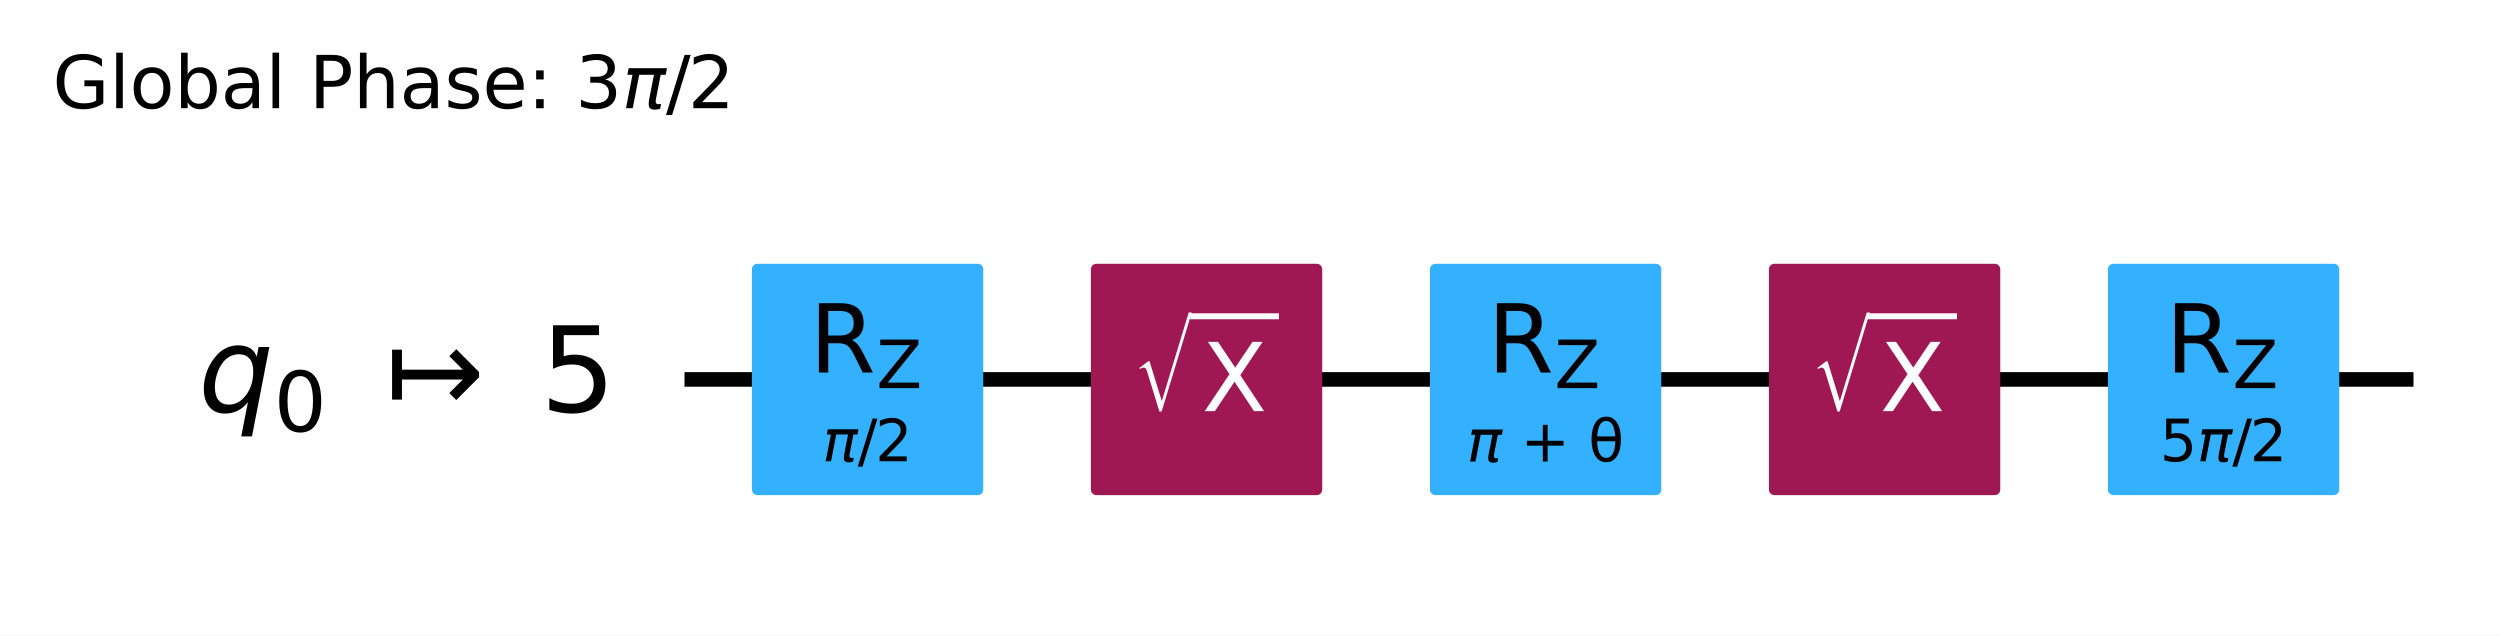
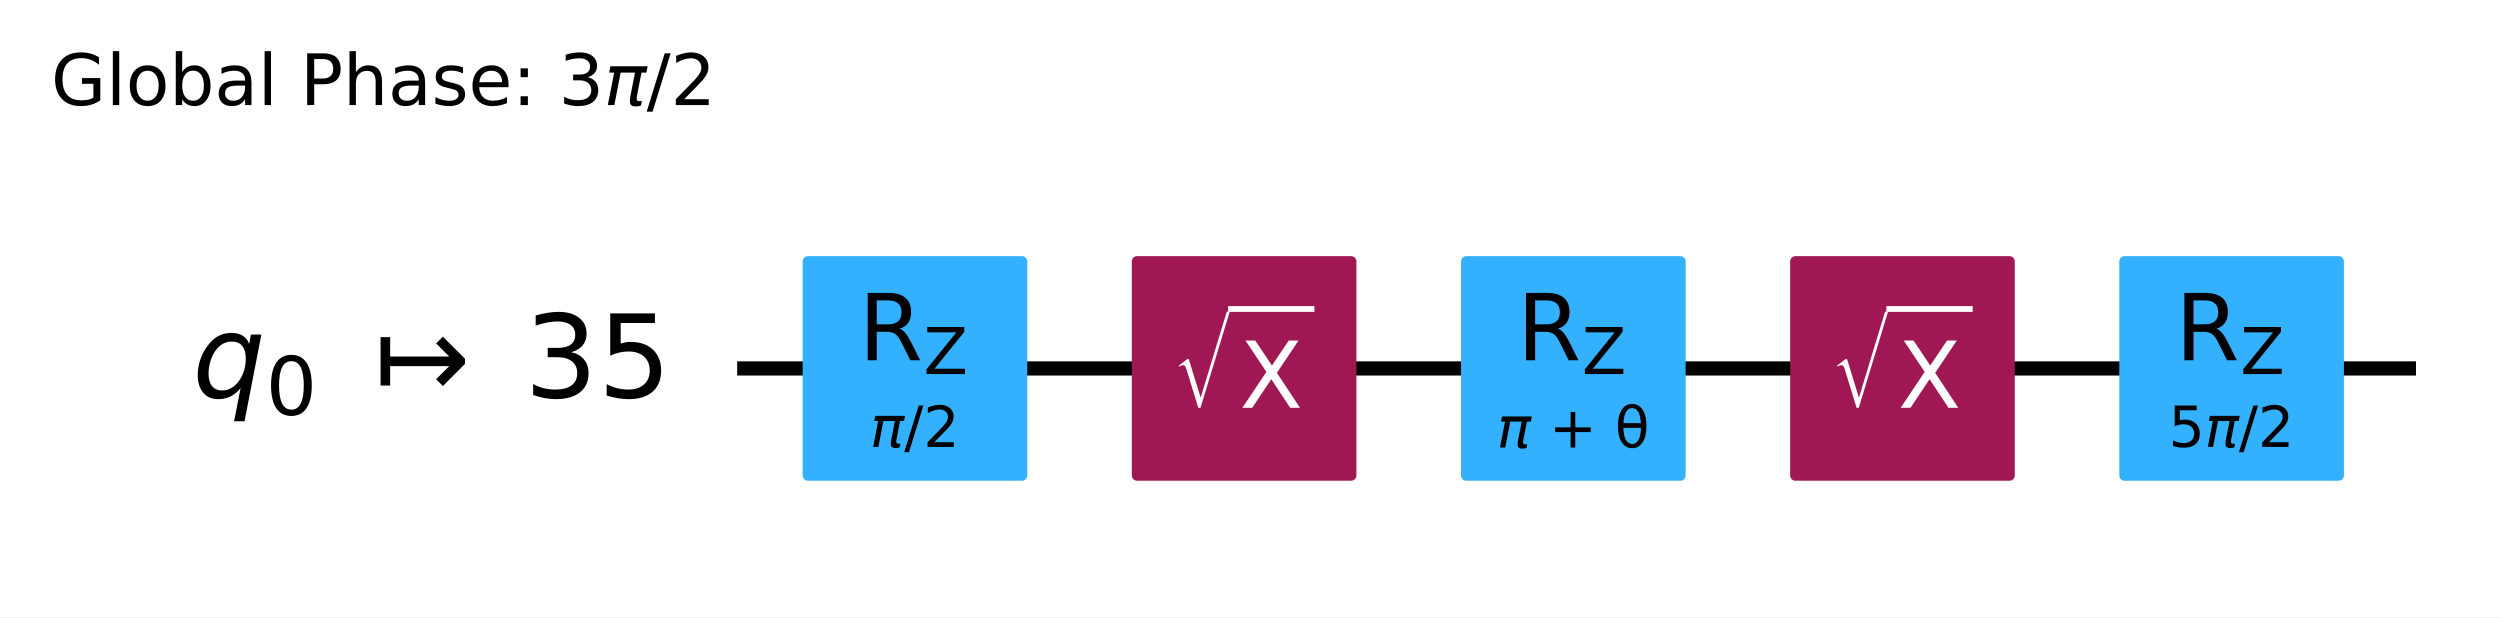
- <svg xmlns="http://www.w3.org/2000/svg" xmlns:xlink="http://www.w3.org/1999/xlink" width="341.83pt" height="86.894pt" version="1.1" viewBox="0 0 341.83 86.894">
+ <svg xmlns="http://www.w3.org/2000/svg" xmlns:xlink="http://www.w3.org/1999/xlink" width="352.05pt" height="86.896pt" version="1.1" viewBox="0 0 352.05 86.896">
  <defs>
    <style type="text/css">*{stroke-linejoin: round; stroke-linecap: butt}</style>
  </defs>
-   <path d="m0 86.894h341.83v-86.894h-341.83z" fill="#ffffff" />
-   <path d="m93.592 51.882h236.41" clip-path="url(#95c10ee0381)" fill="none" stroke="#000000" stroke-linecap="square" stroke-width="2" />
-   <g transform="translate(7.2 14.798) scale(.1 -.1)">
+   <path d="m0 86.896h352.05v-86.896h-352.05z" fill="#ffffff" />
+   <path d="m103.81 51.883h236.41" clip-path="url(#95c10ee0381)" fill="none" stroke="#000000" stroke-linecap="square" stroke-width="2" />
+   <g transform="translate(7.2 14.8) scale(.1 -.1)">
    <defs>
-       <path id="DejaVuSans-47" transform="scale(.015625)" d="m3809 666v1253h-1031v519h1656v-2004q-365-259-806-392-440-133-940-133-1094 0-1712 639-617 640-617 1780 0 1144 617 1783 618 639 1712 639 456 0 867-113 411-112 758-331v-672q-350 297-744 447t-828 150q-857 0-1287-478-429-478-429-1425 0-944 429-1422 430-478 1287-478 334 0 596 58 263 58 472 180z" />
-       <path id="DejaVuSans-6c" transform="scale(.015625)" d="m603 4863h575v-4863h-575v4863z" />
-       <path id="DejaVuSans-6f" transform="scale(.015625)" d="m1959 3097q-462 0-731-361t-269-989 267-989q268-361 733-361 460 0 728 362 269 363 269 988 0 622-269 986-268 364-728 364zm0 487q750 0 1178-488 429-487 429-1349 0-859-429-1349-428-489-1178-489-753 0-1180 489-426 490-426 1349 0 862 426 1349 427 488 1180 488z" />
-       <path id="DejaVuSans-62" transform="scale(.015625)" d="m3116 1747q0 634-261 995t-717 361q-457 0-718-361t-261-995 261-995 718-361q456 0 717 361t261 995zm-1957 1222q182 312 458 463 277 152 661 152 638 0 1036-506 399-506 399-1331t-399-1332q-398-506-1036-506-384 0-661 152-276 152-458 464v-525h-578v4863h578v-1894z" />
-       <path id="DejaVuSans-61" transform="scale(.015625)" d="m2194 1759q-697 0-966-159t-269-544q0-306 202-486 202-179 548-179 479 0 768 339t289 901v128h-572zm1147 238v-1997h-575v531q-197-318-491-470t-719-152q-537 0-855 302-317 302-317 808 0 590 395 890 396 300 1180 300h807v57q0 397-261 614t-733 217q-300 0-585-72-284-72-546-216v532q315 122 612 182 297 61 578 61 760 0 1135-394 375-393 375-1193z" />
-       <path id="DejaVuSans-50" transform="scale(.015625)" d="m1259 4147v-1753h794q441 0 681 228 241 228 241 650 0 419-241 647-240 228-681 228h-794zm-631 519h1425q785 0 1186-355 402-355 402-1039 0-691-402-1044-401-353-1186-353h-794v-1875h-631v4666z" />
-       <path id="DejaVuSans-68" transform="scale(.015625)" d="m3513 2113v-2113h-575v2094q0 497-194 743-194 247-581 247-466 0-735-297-269-296-269-809v-1978h-578v4863h578v-1907q207 316 486 472 280 156 646 156 603 0 912-373 310-373 310-1098z" />
-       <path id="DejaVuSans-73" transform="scale(.015625)" d="m2834 3397v-544q-243 125-506 187-262 63-544 63-428 0-642-131t-214-394q0-200 153-314t616-217l197-44q612-131 870-370t258-667q0-488-386-773-386-284-1061-284-281 0-586 55t-642 164v594q319-166 628-249 309-82 613-82 406 0 624 139 219 139 219 392 0 234-158 359-157 125-692 241l-200 47q-534 112-772 345-237 233-237 639 0 494 350 762 350 269 994 269 318 0 599-47 282-46 519-140z" />
-       <path id="DejaVuSans-65" transform="scale(.015625)" d="m3597 1894v-281h-2644q38-594 358-905t892-311q331 0 642 81t618 244v-544q-310-131-635-200t-659-69q-838 0-1327 487-489 488-489 1320 0 859 464 1363 464 505 1252 505 706 0 1117-455 411-454 411-1235zm-575 169q-6 471-264 752-258 282-683 282-481 0-770-272t-333-766l2050 4z" />
-       <path id="DejaVuSans-3a" transform="scale(.015625)" d="m750 794h659v-794h-659v794zm0 2515h659v-793h-659v793z" />
-       <path id="DejaVuSans-33" transform="scale(.015625)" d="m2597 2516q453-97 707-404 255-306 255-756 0-690-475-1069-475-378-1350-378-293 0-604 58t-642 174v609q262-153 574-231 313-78 654-78 593 0 904 234t311 681q0 413-289 645-289 233-804 233h-544v519h569q465 0 712 186t247 536q0 359-255 551-254 193-729 193-260 0-557-57-297-56-653-174v562q360 100 674 150t592 50q719 0 1137-327 419-326 419-882 0-388-222-655t-631-370z" />
-       <path id="DejaVuSans-Oblique-3c0" transform="scale(.015625)" d="m584 3500h3354l-113-575h-441l-418-2150q-44-225 15-325 57-97 228-97 47 0 116 10 72 6 94 9l-81-416q-116-40-235-59-122-19-237-19-375 0-478 203-104 207 3 757l406 2087h-1291l-568-2925h-588l569 2925h-447l112 575z" />
-       <path id="DejaVuSans-2f" transform="scale(.015625)" d="m1625 4666h531l-1625-5260h-531l1625 5260z" />
-       <path id="DejaVuSans-32" transform="scale(.015625)" d="m1228 531h2203v-531h-2962v531q359 372 979 998 621 627 780 809 303 340 423 576 121 236 121 464 0 372-261 606-261 235-680 235-297 0-627-103-329-103-704-313v638q381 153 712 231 332 78 607 78 725 0 1156-363 431-362 431-968 0-288-108-546-107-257-392-607-78-91-497-524-418-433-1181-1211z" />
+       <path id="DejaVuSans-2a" transform="scale(.015625)" d="m3809 666v1253h-1031v519h1656v-2004q-365-259-806-392-440-133-940-133-1094 0-1712 639-617 640-617 1780 0 1144 617 1783 618 639 1712 639 456 0 867-113 411-112 758-331v-672q-350 297-744 447t-828 150q-857 0-1287-478-429-478-429-1425 0-944 429-1422 430-478 1287-478 334 0 596 58 263 58 472 180z" />
+       <path id="DejaVuSans-4f" transform="scale(.015625)" d="m603 4863h575v-4863h-575v4863z" />
+       <path id="DejaVuSans-52" transform="scale(.015625)" d="m1959 3097q-462 0-731-361t-269-989 267-989q268-361 733-361 460 0 728 362 269 363 269 988 0 622-269 986-268 364-728 364zm0 487q750 0 1178-488 429-487 429-1349 0-859-429-1349-428-489-1178-489-753 0-1180 489-426 490-426 1349 0 862 426 1349 427 488 1180 488z" />
+       <path id="DejaVuSans-45" transform="scale(.015625)" d="m3116 1747q0 634-261 995t-717 361q-457 0-718-361t-261-995 261-995 718-361q456 0 717 361t261 995zm-1957 1222q182 312 458 463 277 152 661 152 638 0 1036-506 399-506 399-1331t-399-1332q-398-506-1036-506-384 0-661 152-276 152-458 464v-525h-578v4863h578v-1894z" />
+       <path id="DejaVuSans-44" transform="scale(.015625)" d="m2194 1759q-697 0-966-159t-269-544q0-306 202-486 202-179 548-179 479 0 768 339t289 901v128h-572zm1147 238v-1997h-575v531q-197-318-491-470t-719-152q-537 0-855 302-317 302-317 808 0 590 395 890 396 300 1180 300h807v57q0 397-261 614t-733 217q-300 0-585-72-284-72-546-216v532q315 122 612 182 297 61 578 61 760 0 1135-394 375-393 375-1193z" />
+       <path id="DejaVuSans-33" transform="scale(.015625)" d="m1259 4147v-1753h794q441 0 681 228 241 228 241 650 0 419-241 647-240 228-681 228h-794zm-631 519h1425q785 0 1186-355 402-355 402-1039 0-691-402-1044-401-353-1186-353h-794v-1875h-631v4666z" />
+       <path id="DejaVuSans-4b" transform="scale(.015625)" d="m3513 2113v-2113h-575v2094q0 497-194 743-194 247-581 247-466 0-735-297-269-296-269-809v-1978h-578v4863h578v-1907q207 316 486 472 280 156 646 156 603 0 912-373 310-373 310-1098z" />
+       <path id="DejaVuSans-56" transform="scale(.015625)" d="m2834 3397v-544q-243 125-506 187-262 63-544 63-428 0-642-131t-214-394q0-200 153-314t616-217l197-44q612-131 870-370t258-667q0-488-386-773-386-284-1061-284-281 0-586 55t-642 164v594q319-166 628-249 309-82 613-82 406 0 624 139 219 139 219 392 0 234-158 359-157 125-692 241l-200 47q-534 112-772 345-237 233-237 639 0 494 350 762 350 269 994 269 318 0 599-47 282-46 519-140z" />
+       <path id="DejaVuSans-48" transform="scale(.015625)" d="m3597 1894v-281h-2644q38-594 358-905t892-311q331 0 642 81t618 244v-544q-310-131-635-200t-659-69q-838 0-1327 487-489 488-489 1320 0 859 464 1363 464 505 1252 505 706 0 1117-455 411-454 411-1235zm-575 169q-6 471-264 752-258 282-683 282-481 0-770-272t-333-766l2050 4z" />
+       <path id="DejaVuSans-1d" transform="scale(.015625)" d="m750 794h659v-794h-659v794zm0 2515h659v-793h-659v793z" />
+       <path id="DejaVuSans-16" transform="scale(.015625)" d="m2597 2516q453-97 707-404 255-306 255-756 0-690-475-1069-475-378-1350-378-293 0-604 58t-642 174v609q262-153 574-231 313-78 654-78 593 0 904 234t311 681q0 413-289 645-289 233-804 233h-544v519h569q465 0 712 186t247 536q0 359-255 551-254 193-729 193-260 0-557-57-297-56-653-174v562q360 100 674 150t592 50q719 0 1137-327 419-326 419-882 0-388-222-655t-631-370z" />
+       <path id="DejaVuSans-Oblique-354" transform="scale(.015625)" d="m584 3500h3354l-113-575h-441l-418-2150q-44-225 15-325 57-97 228-97 47 0 116 10 72 6 94 9l-81-416q-116-40-235-59-122-19-237-19-375 0-478 203-104 207 3 757l406 2087h-1291l-568-2925h-588l569 2925h-447l112 575z" />
+       <path id="DejaVuSans-12" transform="scale(.015625)" d="m1625 4666h531l-1625-5260h-531l1625 5260z" />
+       <path id="DejaVuSans-15" transform="scale(.015625)" d="m1228 531h2203v-531h-2962v531q359 372 979 998 621 627 780 809 303 340 423 576 121 236 121 464 0 372-261 606-261 235-680 235-297 0-627-103-329-103-704-313v638q381 153 712 231 332 78 607 78 725 0 1156-363 431-362 431-968 0-288-108-546-107-257-392-607-78-91-497-524-418-433-1181-1211z" />
    </defs>
-     <use transform="translate(0 .015625)" xlink:href="#DejaVuSans-47" />
-     <use transform="translate(77.49 .015625)" xlink:href="#DejaVuSans-6c" />
-     <use transform="translate(105.27 .015625)" xlink:href="#DejaVuSans-6f" />
-     <use transform="translate(166.46 .015625)" xlink:href="#DejaVuSans-62" />
-     <use transform="translate(229.93 .015625)" xlink:href="#DejaVuSans-61" />
-     <use transform="translate(291.21 .015625)" xlink:href="#DejaVuSans-6c" />
-     <use transform="translate(318.99 .015625)" xlink:href="#DejaVuSans-20" />
-     <use transform="translate(350.78 .015625)" xlink:href="#DejaVuSans-50" />
-     <use transform="translate(411.08 .015625)" xlink:href="#DejaVuSans-68" />
-     <use transform="translate(474.46 .015625)" xlink:href="#DejaVuSans-61" />
-     <use transform="translate(535.74 .015625)" xlink:href="#DejaVuSans-73" />
-     <use transform="translate(587.84 .015625)" xlink:href="#DejaVuSans-65" />
-     <use transform="translate(649.37 .015625)" xlink:href="#DejaVuSans-3a" />
-     <use transform="translate(683.06 .015625)" xlink:href="#DejaVuSans-20" />
-     <use transform="translate(714.84 .015625)" xlink:href="#DejaVuSans-33" />
-     <use transform="translate(778.47 .015625)" xlink:href="#DejaVuSans-Oblique-3c0" />
-     <use transform="translate(838.67 .015625)" xlink:href="#DejaVuSans-2f" />
-     <use transform="translate(868.74 .015625)" xlink:href="#DejaVuSans-32" />
+     <use transform="translate(0 .015625)" xlink:href="#DejaVuSans-2a" />
+     <use transform="translate(77.49 .015625)" xlink:href="#DejaVuSans-4f" />
+     <use transform="translate(105.27 .015625)" xlink:href="#DejaVuSans-52" />
+     <use transform="translate(166.46 .015625)" xlink:href="#DejaVuSans-45" />
+     <use transform="translate(229.93 .015625)" xlink:href="#DejaVuSans-44" />
+     <use transform="translate(291.21 .015625)" xlink:href="#DejaVuSans-4f" />
+     <use transform="translate(318.99 .015625)" xlink:href="#DejaVuSans-3" />
+     <use transform="translate(350.78 .015625)" xlink:href="#DejaVuSans-33" />
+     <use transform="translate(411.08 .015625)" xlink:href="#DejaVuSans-4b" />
+     <use transform="translate(474.46 .015625)" xlink:href="#DejaVuSans-44" />
+     <use transform="translate(535.74 .015625)" xlink:href="#DejaVuSans-56" />
+     <use transform="translate(587.84 .015625)" xlink:href="#DejaVuSans-48" />
+     <use transform="translate(649.37 .015625)" xlink:href="#DejaVuSans-1d" />
+     <use transform="translate(683.06 .015625)" xlink:href="#DejaVuSans-3" />
+     <use transform="translate(714.84 .015625)" xlink:href="#DejaVuSans-16" />
+     <use transform="translate(778.47 .015625)" xlink:href="#DejaVuSans-Oblique-354" />
+     <use transform="translate(838.67 .015625)" xlink:href="#DejaVuSans-12" />
+     <use transform="translate(872.36 .015625)" xlink:href="#DejaVuSans-15" />
  </g>
-   <path d="m88.957 28.705h-1158.8v92.708h1158.8z" clip-path="url(#95c10ee0381)" fill="#ffffff" stroke="#ffffff" stroke-width="1.5" />
-   <path d="m103.56 66.947h30.13v-30.13h-30.13z" clip-path="url(#95c10ee0381)" fill="#33b1ff" stroke="#33b1ff" stroke-width="1.5" />
-   <path d="m149.91 66.947h30.13v-30.13h-30.13z" clip-path="url(#95c10ee0381)" fill="#9f1853" stroke="#9f1853" stroke-width="1.5" />
-   <path d="m196.27 66.947h30.13v-30.13h-30.13z" clip-path="url(#95c10ee0381)" fill="#33b1ff" stroke="#33b1ff" stroke-width="1.5" />
-   <path d="m242.62 66.947h30.13v-30.13h-30.13z" clip-path="url(#95c10ee0381)" fill="#9f1853" stroke="#9f1853" stroke-width="1.5" />
-   <path d="m288.97 66.947h30.13v-30.13h-30.13z" clip-path="url(#95c10ee0381)" fill="#33b1ff" stroke="#33b1ff" stroke-width="1.5" />
+   <path d="m99.176 28.706h-1158.8v92.708h1158.8z" clip-path="url(#95c10ee0381)" fill="#ffffff" stroke="#ffffff" stroke-width="1.5" />
+   <path d="m113.78 66.948h30.13v-30.13h-30.13z" clip-path="url(#95c10ee0381)" fill="#33b1ff" stroke="#33b1ff" stroke-width="1.5" />
+   <path d="m160.13 66.948h30.13v-30.13h-30.13z" clip-path="url(#95c10ee0381)" fill="#9f1853" stroke="#9f1853" stroke-width="1.5" />
+   <path d="m206.49 66.948h30.13v-30.13h-30.13z" clip-path="url(#95c10ee0381)" fill="#33b1ff" stroke="#33b1ff" stroke-width="1.5" />
+   <path d="m252.84 66.948h30.13v-30.13h-30.13z" clip-path="url(#95c10ee0381)" fill="#9f1853" stroke="#9f1853" stroke-width="1.5" />
+   <path d="m299.19 66.948h30.13v-30.13h-30.13z" clip-path="url(#95c10ee0381)" fill="#33b1ff" stroke="#33b1ff" stroke-width="1.5" />
  <g clip-path="url(#95c10ee0381)">
-     <g transform="translate(27.121 56.333) scale(.1625 -.1625)">
+     <g transform="translate(27.103 56.104) scale(.1625 -.1625)">
      <defs>
-         <path id="DejaVuSans-Oblique-71" transform="scale(.015625)" d="m2669 525q-231-303-546-460-314-156-695-156-531 0-833 358-301 358-301 986 0 506 186 978t533 847q225 244 517 375t614 131q387 0 637-153t363-462l100 525h578l-934-4813h-579l360 1844zm-1778 813q0-463 193-705 194-242 560-242 544 0 928 520t384 1264q0 450-199 689-198 239-569 239-272 0-504-127-231-126-403-370-181-256-286-600-104-343-104-668z" />
-         <path id="DejaVuSans-30" transform="scale(.015625)" d="m2034 4250q-487 0-733-480-245-479-245-1442 0-959 245-1439 246-480 733-480 491 0 736 480 246 480 246 1439 0 963-246 1442-245 480-736 480zm0 500q785 0 1199-621 414-620 414-1801 0-1178-414-1799-414-620-1199-620-784 0-1198 620-414 621-414 1799 0 1181 414 1801 414 621 1198 621z" />
-         <path id="DejaVuSans-21a6" transform="scale(.015625)" d="m4175 1741h-3278v-1078h-531v2687h531v-1078h3278l-728 728 375 375 1228-1228v-281l-1228-1228-375 375 728 728z" />
-         <path id="DejaVuSans-35" transform="scale(.015625)" d="m691 4666h2478v-532h-1900v-1143q137 47 274 70 138 23 276 23 781 0 1237-428 457-428 457-1159 0-753-469-1171-469-417-1322-417-294 0-599 50-304 50-629 150v635q281-153 581-228t634-75q541 0 856 284 316 284 316 772 0 487-316 771-315 285-856 285-253 0-505-56-251-56-513-175v2344z" />
+         <path id="DejaVuSans-Oblique-54" transform="scale(.015625)" d="m2669 525q-231-303-546-460-314-156-695-156-531 0-833 358-301 358-301 986 0 506 186 978t533 847q225 244 517 375t614 131q387 0 637-153t363-462l100 525h578l-934-4813h-579l360 1844zm-1778 813q0-463 193-705 194-242 560-242 544 0 928 520t384 1264q0 450-199 689-198 239-569 239-272 0-504-127-231-126-403-370-181-256-286-600-104-343-104-668z" />
+         <path id="DejaVuSans-13" transform="scale(.015625)" d="m2034 4250q-487 0-733-480-245-479-245-1442 0-959 245-1439 246-480 733-480 491 0 736 480 246 480 246 1439 0 963-246 1442-245 480-736 480zm0 500q785 0 1199-621 414-620 414-1801 0-1178-414-1799-414-620-1199-620-784 0-1198 620-414 621-414 1799 0 1181 414 1801 414 621 1198 621z" />
+         <path id="DejaVuSans-c30" transform="scale(.015625)" d="m4175 1741h-3278v-1078h-531v2687h531v-1078h3278l-728 728 375 375 1228-1228v-281l-1228-1228-375 375 728 728z" />
+         <path id="DejaVuSans-18" transform="scale(.015625)" d="m691 4666h2478v-532h-1900v-1143q137 47 274 70 138 23 276 23 781 0 1237-428 457-428 457-1159 0-753-469-1171-469-417-1322-417-294 0-599 50-304 50-629 150v635q281-153 581-228t634-75q541 0 856 284 316 284 316 772 0 487-316 771-315 285-856 285-253 0-505-56-251-56-513-175v2344z" />
      </defs>
-       <use transform="translate(0 .09375)" xlink:href="#DejaVuSans-Oblique-71" />
-       <use transform="translate(63.477 -16.312) scale(.7)" xlink:href="#DejaVuSans-30" />
-       <use transform="translate(157.29 .09375)" xlink:href="#DejaVuSans-21a6" />
-       <use transform="translate(287.62 .09375)" xlink:href="#DejaVuSans-35" />
+       <use transform="translate(0 .78125)" xlink:href="#DejaVuSans-Oblique-54" />
+       <use transform="translate(63.477 -14.219) scale(.7)" xlink:href="#DejaVuSans-13" />
+       <use transform="translate(157.29 .78125)" xlink:href="#DejaVuSans-c30" />
+       <use transform="translate(287.62 .78125)" xlink:href="#DejaVuSans-16" />
+       <use transform="translate(351.24 .78125)" xlink:href="#DejaVuSans-18" />
    </g>
  </g>
  <g clip-path="url(#95c10ee0381)">
-     <g transform="translate(112.46 63.128) scale(.08 -.08)">
-       <use transform="translate(0 .78125)" xlink:href="#DejaVuSans-Oblique-3c0" />
-       <use transform="translate(60.205 .78125)" xlink:href="#DejaVuSans-2f" />
-       <use transform="translate(90.271 .78125)" xlink:href="#DejaVuSans-32" />
+     <g transform="translate(122.52 63) scale(.08 -.08)">
+       <use transform="translate(0 .78125)" xlink:href="#DejaVuSans-Oblique-354" />
+       <use transform="translate(60.205 .78125)" xlink:href="#DejaVuSans-12" />
+       <use transform="translate(93.896 .78125)" xlink:href="#DejaVuSans-15" />
    </g>
  </g>
  <g clip-path="url(#95c10ee0381)">
-     <g transform="translate(110.69 50.949) scale(.13 -.13)">
+     <g transform="translate(120.91 50.741) scale(.13 -.13)">
      <defs>
-         <path id="DejaVuSans-52" transform="scale(.015625)" d="m2841 2188q203-69 395-294t386-619l641-1275h-679l-596 1197q-232 469-449 622t-592 153h-688v-1972h-631v4666h1425q800 0 1194-335 394-334 394-1009 0-441-205-732-205-290-595-402zm-1582 1959v-1656h794q456 0 689 211t233 620-233 617-689 208h-794z" />
-         <path id="DejaVuSans-5a" transform="scale(.015625)" d="m359 4666h3666v-482l-2950-3653h3022v-531h-3809v481l2950 3653h-2879v532z" />
+         <path id="DejaVuSans-35" transform="scale(.015625)" d="m2841 2188q203-69 395-294t386-619l641-1275h-679l-596 1197q-232 469-449 622t-592 153h-688v-1972h-631v4666h1425q800 0 1194-335 394-334 394-1009 0-441-205-732-205-290-595-402zm-1582 1959v-1656h794q456 0 689 211t233 620-233 617-689 208h-794z" />
+         <path id="DejaVuSans-3d" transform="scale(.015625)" d="m359 4666h3666v-482l-2950-3653h3022v-531h-3809v481l2950 3653h-2879v532z" />
      </defs>
-       <use transform="translate(0 .09375)" xlink:href="#DejaVuSans-52" />
-       <use transform="translate(70.439 -16.312) scale(.7)" xlink:href="#DejaVuSans-5a" />
+       <use transform="translate(0 .09375)" xlink:href="#DejaVuSans-35" />
+       <use transform="translate(70.439 -14.906) scale(.7)" xlink:href="#DejaVuSans-3d" />
    </g>
  </g>
  <g clip-path="url(#95c10ee0381)">
-     <g transform="translate(154.97 56.328) scale(.13 -.13)" fill="#ffffff">
+     <g transform="translate(165.19 57.537) scale(.13 -.13)" fill="#ffffff">
      <defs>
-         <path id="STIXSizeOneSym-Regular-221a" transform="scale(.015625)" d="m6970 9933-3597-11821h-269l-1478 4806q-71 231-161 333-89 103-236 103-218 0-435-173l-77 128 1049 806h160l1453-4717h26l3200 10535h365z" />
-         <path id="DejaVuSans-58" transform="scale(.015625)" d="m403 4666h678l1160-1735 1165 1735h678l-1500-2241 1600-2425h-678l-1312 1984-1322-1984h-681l1665 2491-1453 2175z" />
+         <path id="STIXSizeOneSym-Regular-26" transform="scale(.015625)" d="m6970 9933-3597-11821h-269l-1478 4806q-71 231-161 333-89 103-236 103-218 0-435-173l-77 128 1049 806h160l1453-4717h26l3200 10535h365z" />
+         <path id="DejaVuSans-3b" transform="scale(.015625)" d="m403 4666h678l1160-1735 1165 1735h678l-1500-2241 1600-2425h-678l-1312 1984-1322-1984h-681l1665 2491-1453 2175z" />
      </defs>
-       <use transform="translate(0 17.094) scale(.56391)" xlink:href="#STIXSizeOneSym-Regular-221a" />
-       <use transform="translate(72.088 .84375)" xlink:href="#DejaVuSans-58" />
-       <path d="m59.588 97.5v6.25h93.506v-6.25h-93.506z" />
+       <use transform="translate(0 17.484) scale(.56391)" xlink:href="#STIXSizeOneSym-Regular-26" />
+       <use transform="translate(72.105 .84375)" xlink:href="#DejaVuSans-3b" />
+       <path d="m59.605 104.75v6.25h93.506v-6.25h-93.506z" />
    </g>
  </g>
  <g clip-path="url(#95c10ee0381)">
-     <g transform="translate(200.57 63.128) scale(.08 -.08)">
+     <g transform="translate(210.79 63.041) scale(.08 -.08)">
      <defs>
-         <path id="DejaVuSans-2b" transform="scale(.015625)" d="m2944 4013v-1741h1740v-531h-1740v-1741h-525v1741h-1741v531h1741v1741h525z" />
-         <path id="DejaVuSans-3b8" transform="scale(.015625)" d="m2953 2219h-1990q46-935 262-1331 269-488 734-488 469 0 729 491 228 431 265 1328zm-9 531q-88 888-256 1200-269 494-729 494-478 0-731-488-200-393-259-1206h1975zm-985 2163q750 0 1179-663 428-659 428-1828 0-1166-428-1828-429-666-1179-666-753 0-1178 666-428 662-428 1828 0 1169 428 1828 425 663 1178 663z" />
+         <path id="DejaVuSans-e" transform="scale(.015625)" d="m2944 4013v-1741h1740v-531h-1740v-1741h-525v1741h-1741v531h1741v1741h525z" />
+         <path id="DejaVuSans-34c" transform="scale(.015625)" d="m2953 2219h-1990q46-935 262-1331 269-488 734-488 469 0 729 491 228 431 265 1328zm-9 531q-88 888-256 1200-269 494-729 494-478 0-731-488-200-393-259-1206h1975zm-985 2163q750 0 1179-663 428-659 428-1828 0-1166-428-1828-429-666-1179-666-753 0-1178 666-428 662-428 1828 0 1169 428 1828 425 663 1178 663z" />
      </defs>
-       <use transform="translate(0 .23438)" xlink:href="#DejaVuSans-Oblique-3c0" />
-       <use transform="translate(60.205 .23438)" xlink:href="#DejaVuSans-20" />
-       <use transform="translate(91.992 .23438)" xlink:href="#DejaVuSans-2b" />
-       <use transform="translate(175.78 .23438)" xlink:href="#DejaVuSans-20" />
-       <use transform="translate(207.57 .23438)" xlink:href="#DejaVuSans-3b8" />
+       <use transform="translate(0 .23438)" xlink:href="#DejaVuSans-Oblique-354" />
+       <use transform="translate(60.205 .23438)" xlink:href="#DejaVuSans-3" />
+       <use transform="translate(91.992 .23438)" xlink:href="#DejaVuSans-e" />
+       <use transform="translate(175.78 .23438)" xlink:href="#DejaVuSans-3" />
+       <use transform="translate(207.57 .23438)" xlink:href="#DejaVuSans-34c" />
    </g>
  </g>
  <g clip-path="url(#95c10ee0381)">
-     <g transform="translate(203.4 50.949) scale(.13 -.13)">
-       <use transform="translate(0 .09375)" xlink:href="#DejaVuSans-52" />
-       <use transform="translate(70.439 -16.312) scale(.7)" xlink:href="#DejaVuSans-5a" />
+     <g transform="translate(213.62 50.741) scale(.13 -.13)">
+       <use transform="translate(0 .09375)" xlink:href="#DejaVuSans-35" />
+       <use transform="translate(70.439 -14.906) scale(.7)" xlink:href="#DejaVuSans-3d" />
    </g>
  </g>
  <g clip-path="url(#95c10ee0381)">
-     <g transform="translate(247.68 56.328) scale(.13 -.13)" fill="#ffffff">
-       <use transform="translate(0 17.094) scale(.56391)" xlink:href="#STIXSizeOneSym-Regular-221a" />
-       <use transform="translate(72.088 .84375)" xlink:href="#DejaVuSans-58" />
-       <path d="m59.588 97.5v6.25h93.506v-6.25h-93.506z" />
+     <g transform="translate(257.89 57.537) scale(.13 -.13)" fill="#ffffff">
+       <use transform="translate(0 17.484) scale(.56391)" xlink:href="#STIXSizeOneSym-Regular-26" />
+       <use transform="translate(72.105 .84375)" xlink:href="#DejaVuSans-3b" />
+       <path d="m59.605 104.75v6.25h93.506v-6.25h-93.506z" />
    </g>
  </g>
  <g clip-path="url(#95c10ee0381)">
-     <g transform="translate(295.32 63.128) scale(.08 -.08)">
-       <use transform="translate(0 .78125)" xlink:href="#DejaVuSans-35" />
-       <use transform="translate(63.623 .78125)" xlink:href="#DejaVuSans-Oblique-3c0" />
-       <use transform="translate(123.83 .78125)" xlink:href="#DejaVuSans-2f" />
-       <use transform="translate(153.89 .78125)" xlink:href="#DejaVuSans-32" />
+     <g transform="translate(305.38 63) scale(.08 -.08)">
+       <use transform="translate(0 .78125)" xlink:href="#DejaVuSans-18" />
+       <use transform="translate(63.623 .78125)" xlink:href="#DejaVuSans-Oblique-354" />
+       <use transform="translate(123.83 .78125)" xlink:href="#DejaVuSans-12" />
+       <use transform="translate(157.52 .78125)" xlink:href="#DejaVuSans-15" />
    </g>
  </g>
  <g clip-path="url(#95c10ee0381)">
-     <g transform="translate(296.11 50.949) scale(.13 -.13)">
-       <use transform="translate(0 .09375)" xlink:href="#DejaVuSans-52" />
-       <use transform="translate(70.439 -16.312) scale(.7)" xlink:href="#DejaVuSans-5a" />
+     <g transform="translate(306.33 50.741) scale(.13 -.13)">
+       <use transform="translate(0 .09375)" xlink:href="#DejaVuSans-35" />
+       <use transform="translate(70.439 -14.906) scale(.7)" xlink:href="#DejaVuSans-3d" />
    </g>
  </g>
  <defs>
    <clipPath id="95c10ee0381">
-       <rect x="7.2" y="14.798" width="327.43" height="64.896" />
+       <rect x="7.2" y="14.8" width="337.65" height="64.896" />
    </clipPath>
  </defs>
</svg>
